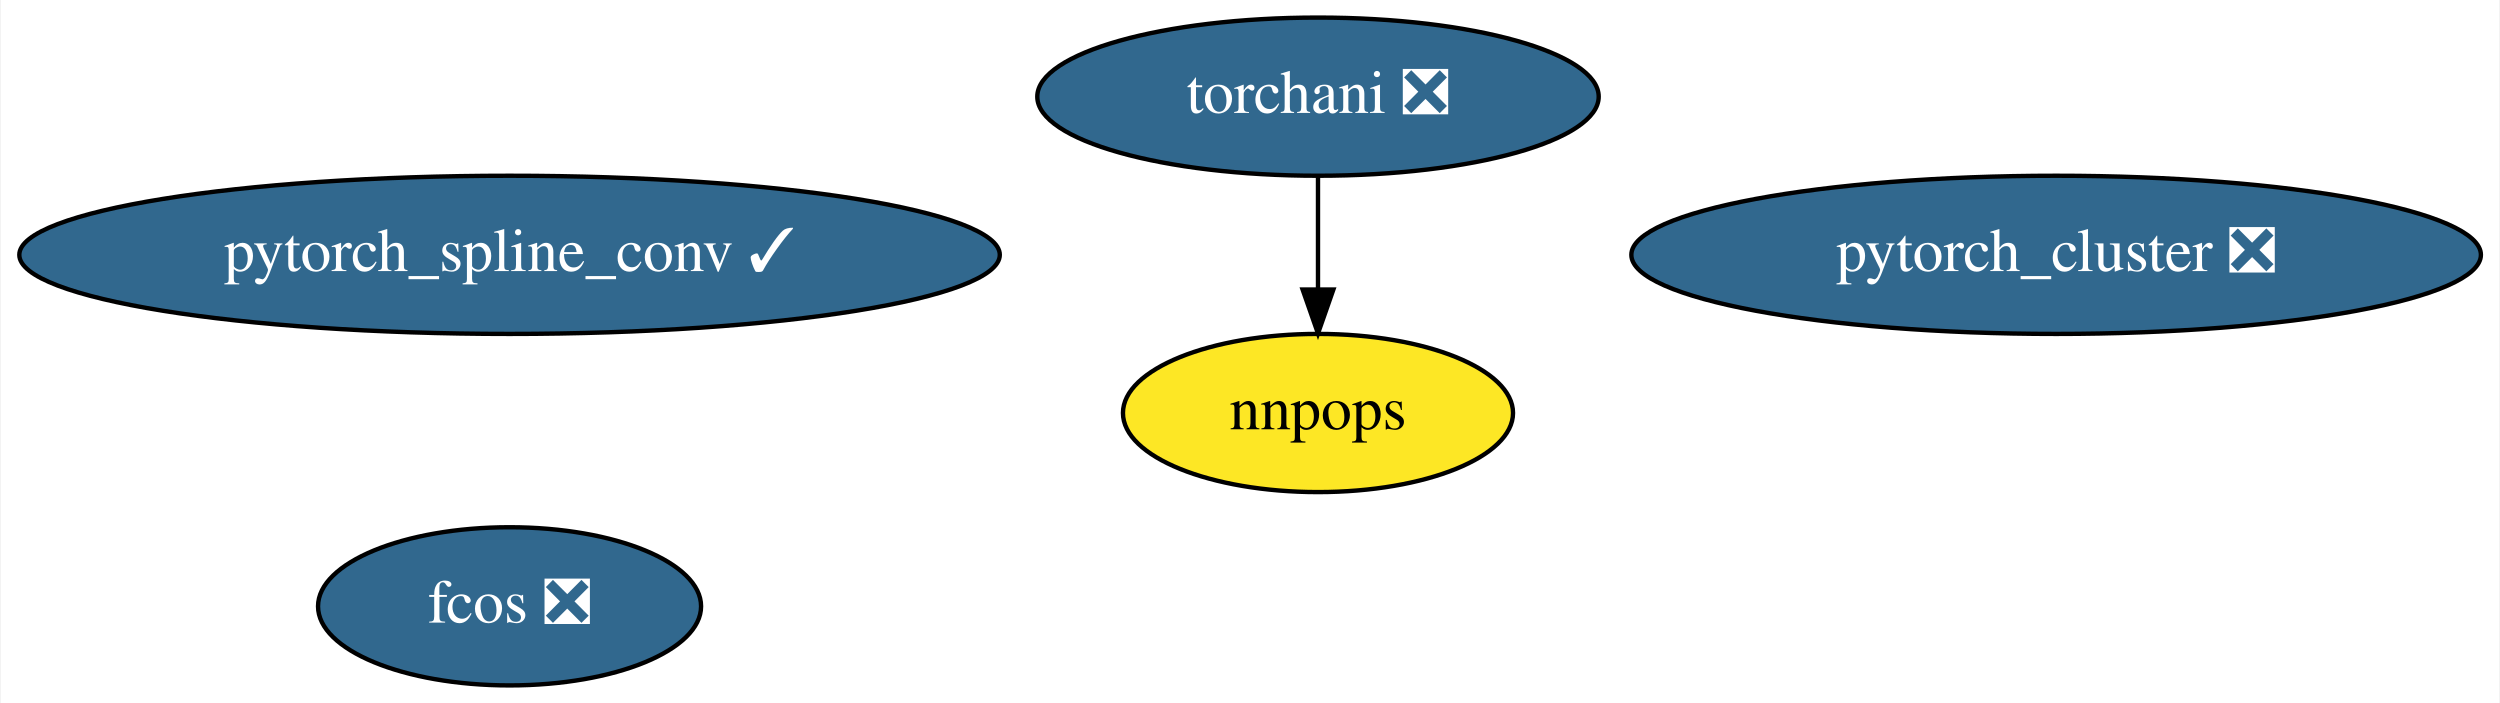
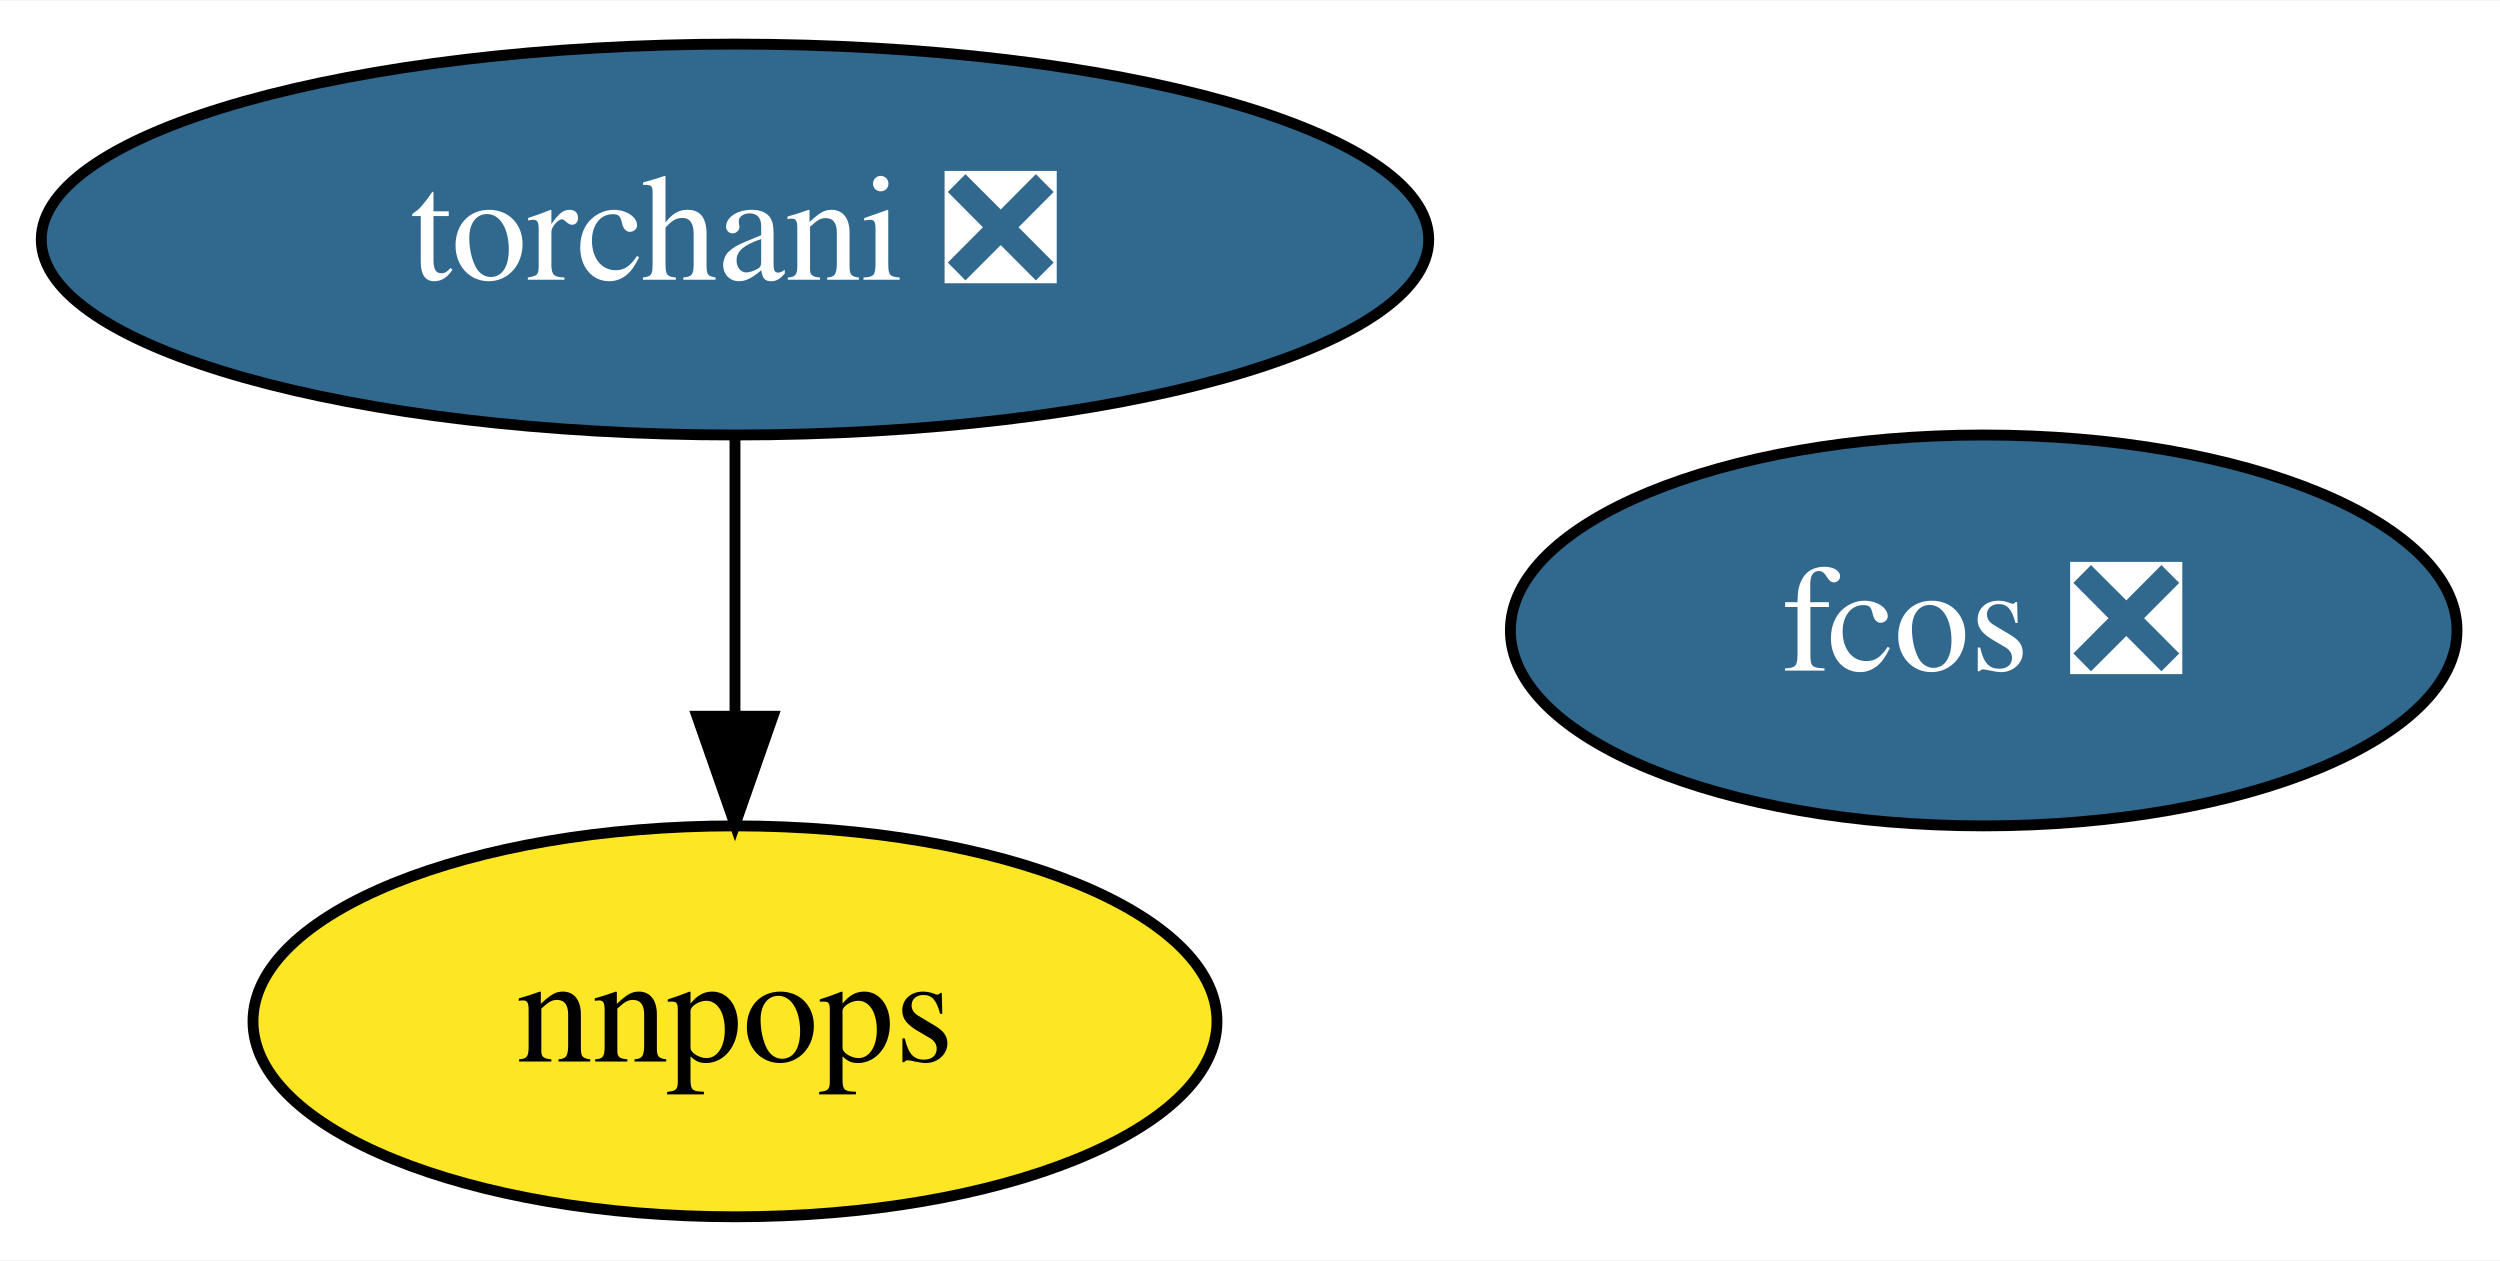
- <svg xmlns="http://www.w3.org/2000/svg" xmlns:xlink="http://www.w3.org/1999/xlink" width="569pt" height="160pt" viewBox="0.00 0.00 568.63 160.00">
-   <g id="graph0" class="graph" transform="scale(1 1) rotate(0) translate(4 156)">
-     <polygon fill="white" stroke="transparent" points="-4,4 -4,-156 564.63,-156 564.63,4 -4,4" />
+ <svg xmlns="http://www.w3.org/2000/svg" xmlns:xlink="http://www.w3.org/1999/xlink" width="230pt" height="116pt" viewBox="0.00 0.00 230.24 116.00">
+   <g id="graph0" class="graph" transform="scale(1 1) rotate(0) translate(4 112)">
+     <polygon fill="white" stroke="transparent" points="-4,4 -4,-112 226.24,-112 226.24,4 -4,4" />
    <g id="node1" class="node">
      <g id="a_node1">
-         <a xlink:href="https://github.com/conda-forge/pytorch_cluster-feedstock/pull/29" xlink:title="pytorch_cluster ❎">
-           <ellipse fill="#31688e" stroke="black" cx="463.79" cy="-98" rx="96.68" ry="18" />
-           <text text-anchor="middle" x="463.79" y="-94.3" font-family="Times,serif" font-size="14.00" fill="white">pytorch_cluster ❎</text>
-         </a>
-       </g>
-     </g>
-     <g id="node2" class="node">
-       <g id="a_node2">
-         <a xlink:href="https://github.com/conda-forge/pytorch_spline_conv-feedstock/pull/22" xlink:title="pytorch_spline_conv ✓">
-           <ellipse fill="#31688e" stroke="black" cx="111.79" cy="-98" rx="111.58" ry="18" />
-           <text text-anchor="middle" x="111.79" y="-94.3" font-family="Times,serif" font-size="14.00" fill="white">pytorch_spline_conv ✓</text>
+         <a xlink:href="https://github.com/conda-forge/torchani-feedstock/pull/8" xlink:title="torchani ❎">
+           <ellipse fill="#31688e" stroke="black" cx="63.69" cy="-90" rx="63.89" ry="18" />
+           <text text-anchor="middle" x="63.69" y="-86.3" font-family="Times,serif" font-size="14.00" fill="white">torchani ❎</text>
        </a>
      </g>
    </g>
    <g id="node3" class="node">
      <g id="a_node3">
-         <a xlink:href="https://github.com/conda-forge/torchani-feedstock/pull/8" xlink:title="torchani ❎">
-           <ellipse fill="#31688e" stroke="black" cx="295.79" cy="-134" rx="63.89" ry="18" />
-           <text text-anchor="middle" x="295.79" y="-130.3" font-family="Times,serif" font-size="14.00" fill="white">torchani ❎</text>
-         </a>
-       </g>
-     </g>
-     <g id="node5" class="node">
-       <g id="a_node5">
        <a xlink:href="https://github.com/conda-forge/nnpops-feedstock" xlink:title="nnpops">
-           <ellipse fill="#fde725" stroke="black" cx="295.79" cy="-62" rx="44.39" ry="18" />
-           <text text-anchor="middle" x="295.79" y="-58.3" font-family="Times,serif" font-size="14.00">nnpops</text>
+           <ellipse fill="#fde725" stroke="black" cx="63.69" cy="-18" rx="44.39" ry="18" />
+           <text text-anchor="middle" x="63.69" y="-14.3" font-family="Times,serif" font-size="14.00">nnpops</text>
        </a>
      </g>
    </g>
    <g id="edge1" class="edge">
-       <path fill="none" stroke="black" d="M295.79,-115.7C295.79,-107.98 295.79,-98.71 295.79,-90.11" />
-       <polygon fill="black" stroke="black" points="299.29,-90.1 295.79,-80.1 292.29,-90.1 299.29,-90.1" />
+       <path fill="none" stroke="black" d="M63.69,-71.7C63.69,-63.98 63.69,-54.71 63.69,-46.11" />
+       <polygon fill="black" stroke="black" points="67.19,-46.1 63.69,-36.1 60.19,-46.1 67.19,-46.1" />
    </g>
-     <g id="node4" class="node">
-       <g id="a_node4">
+     <g id="node2" class="node">
+       <g id="a_node2">
        <a xlink:href="https://github.com/conda-forge/fcos-feedstock/pull/6" xlink:title="fcos ❎">
-           <ellipse fill="#31688e" stroke="black" cx="111.79" cy="-18" rx="43.59" ry="18" />
-           <text text-anchor="middle" x="111.79" y="-14.3" font-family="Times,serif" font-size="14.00" fill="white">fcos ❎</text>
+           <ellipse fill="#31688e" stroke="black" cx="178.69" cy="-54" rx="43.59" ry="18" />
+           <text text-anchor="middle" x="178.69" y="-50.3" font-family="Times,serif" font-size="14.00" fill="white">fcos ❎</text>
        </a>
      </g>
    </g>
  </g>
</svg>
